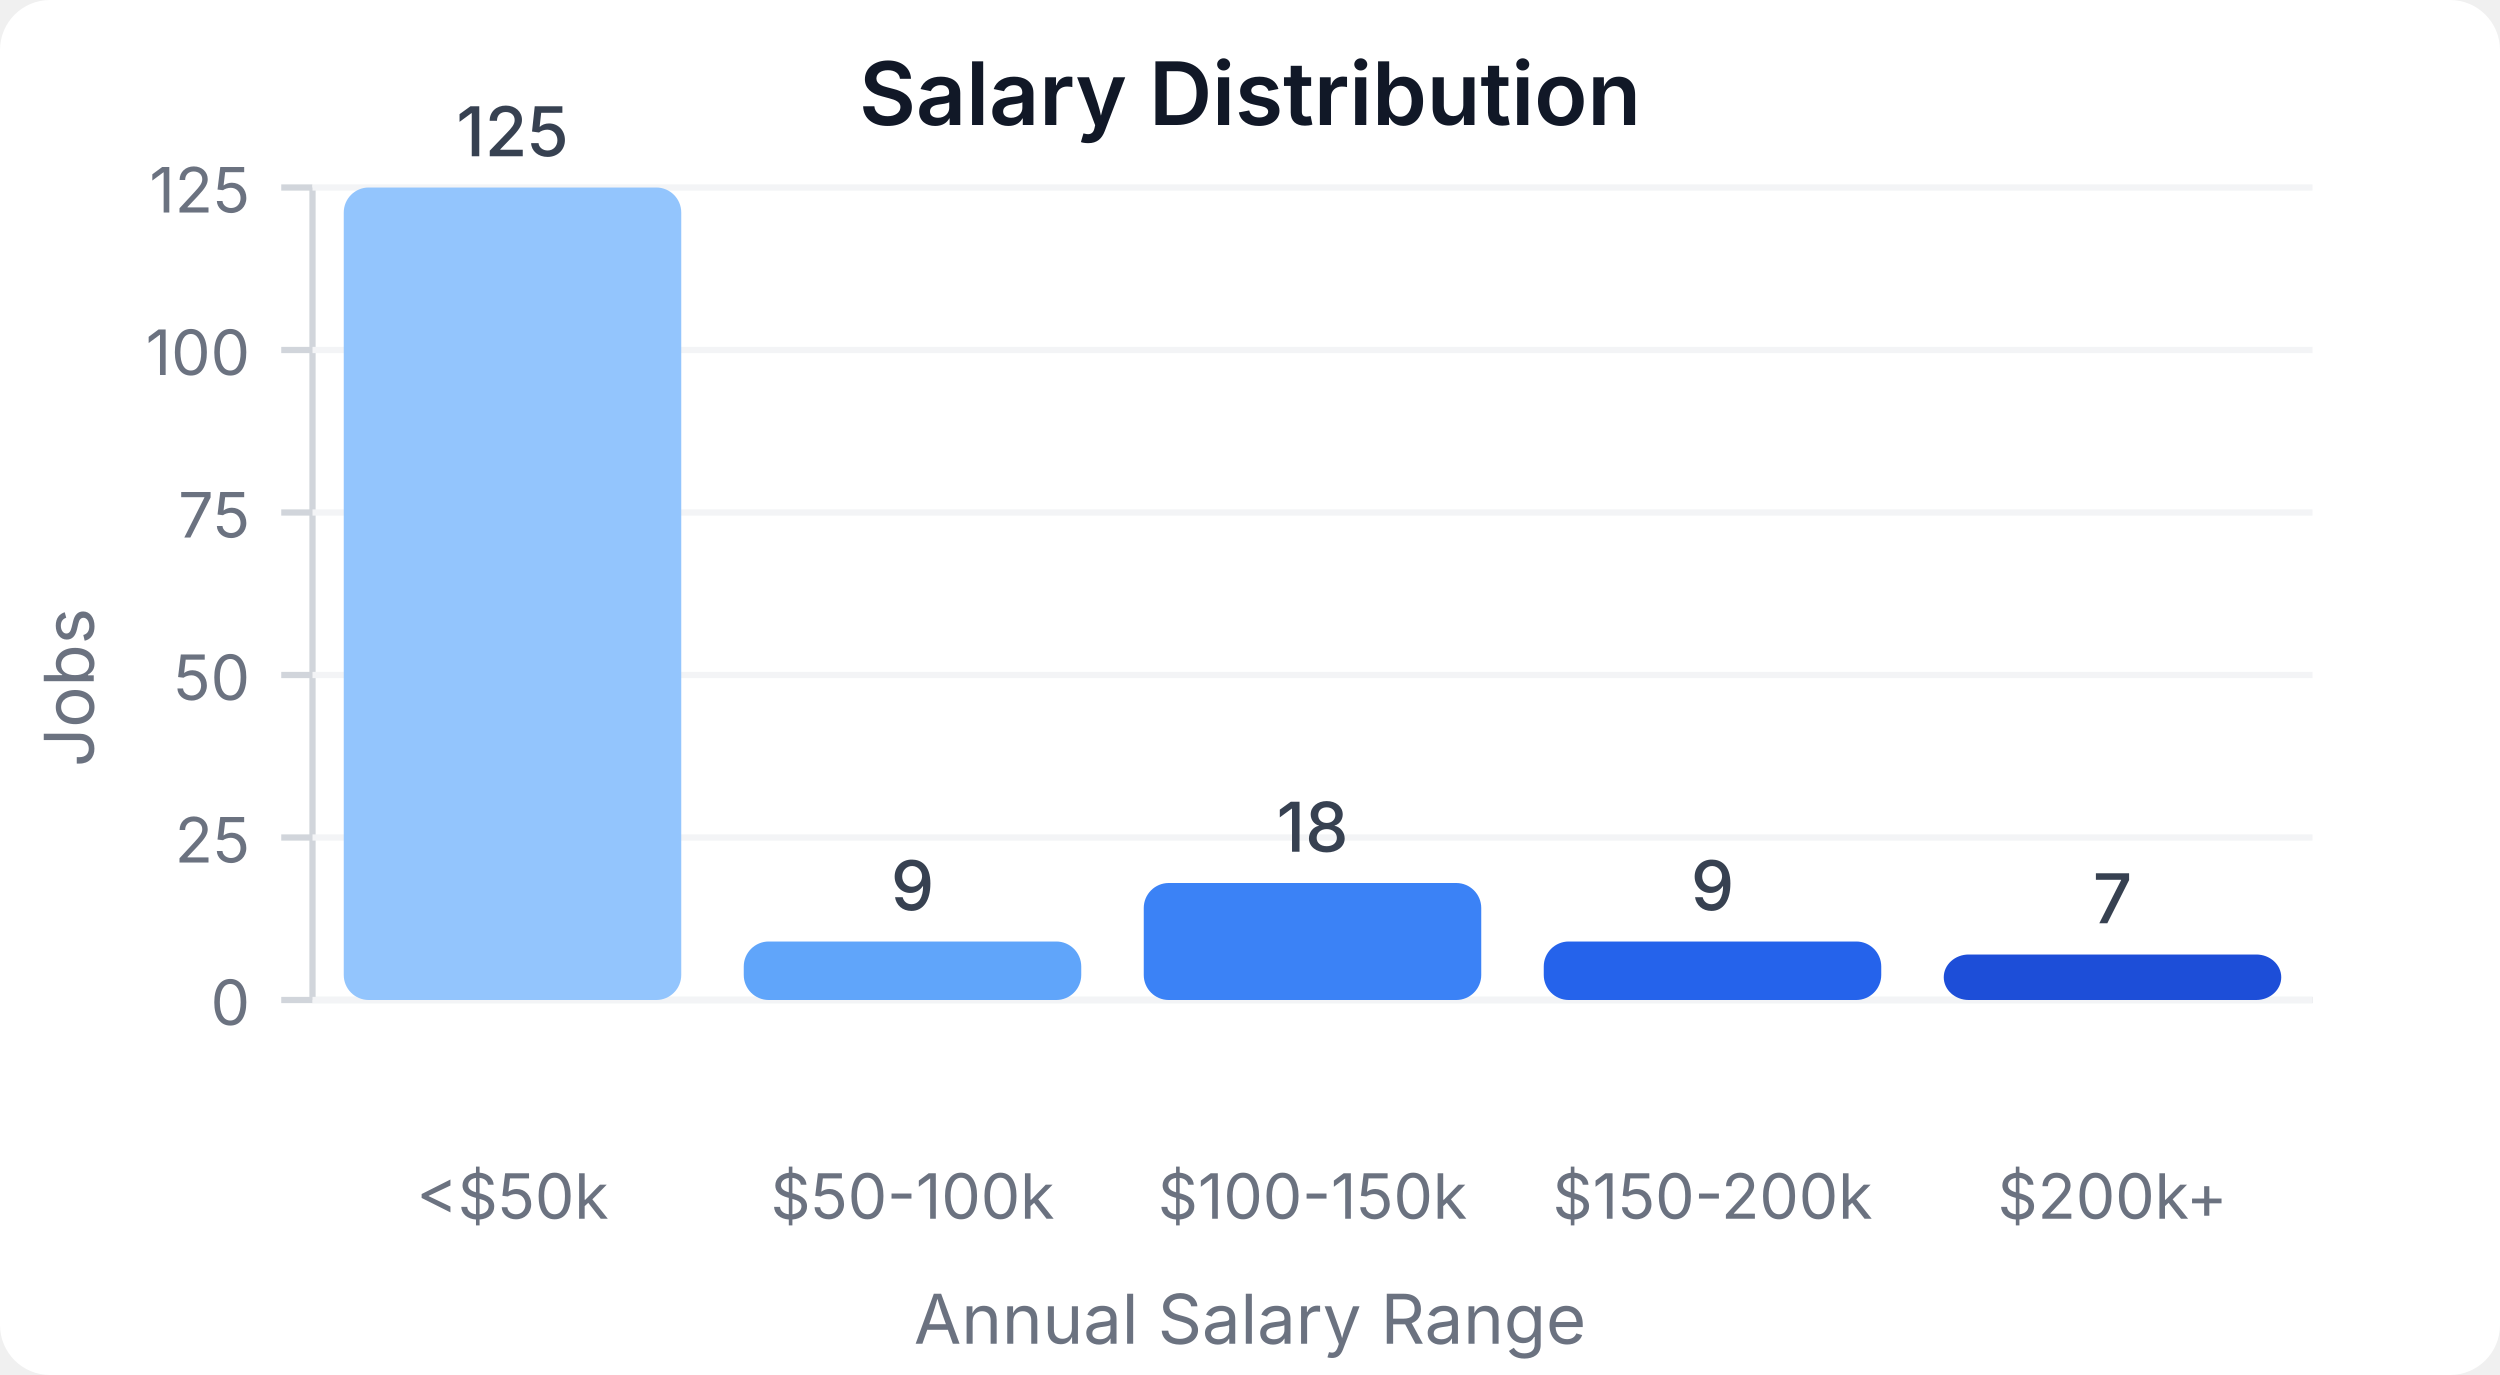
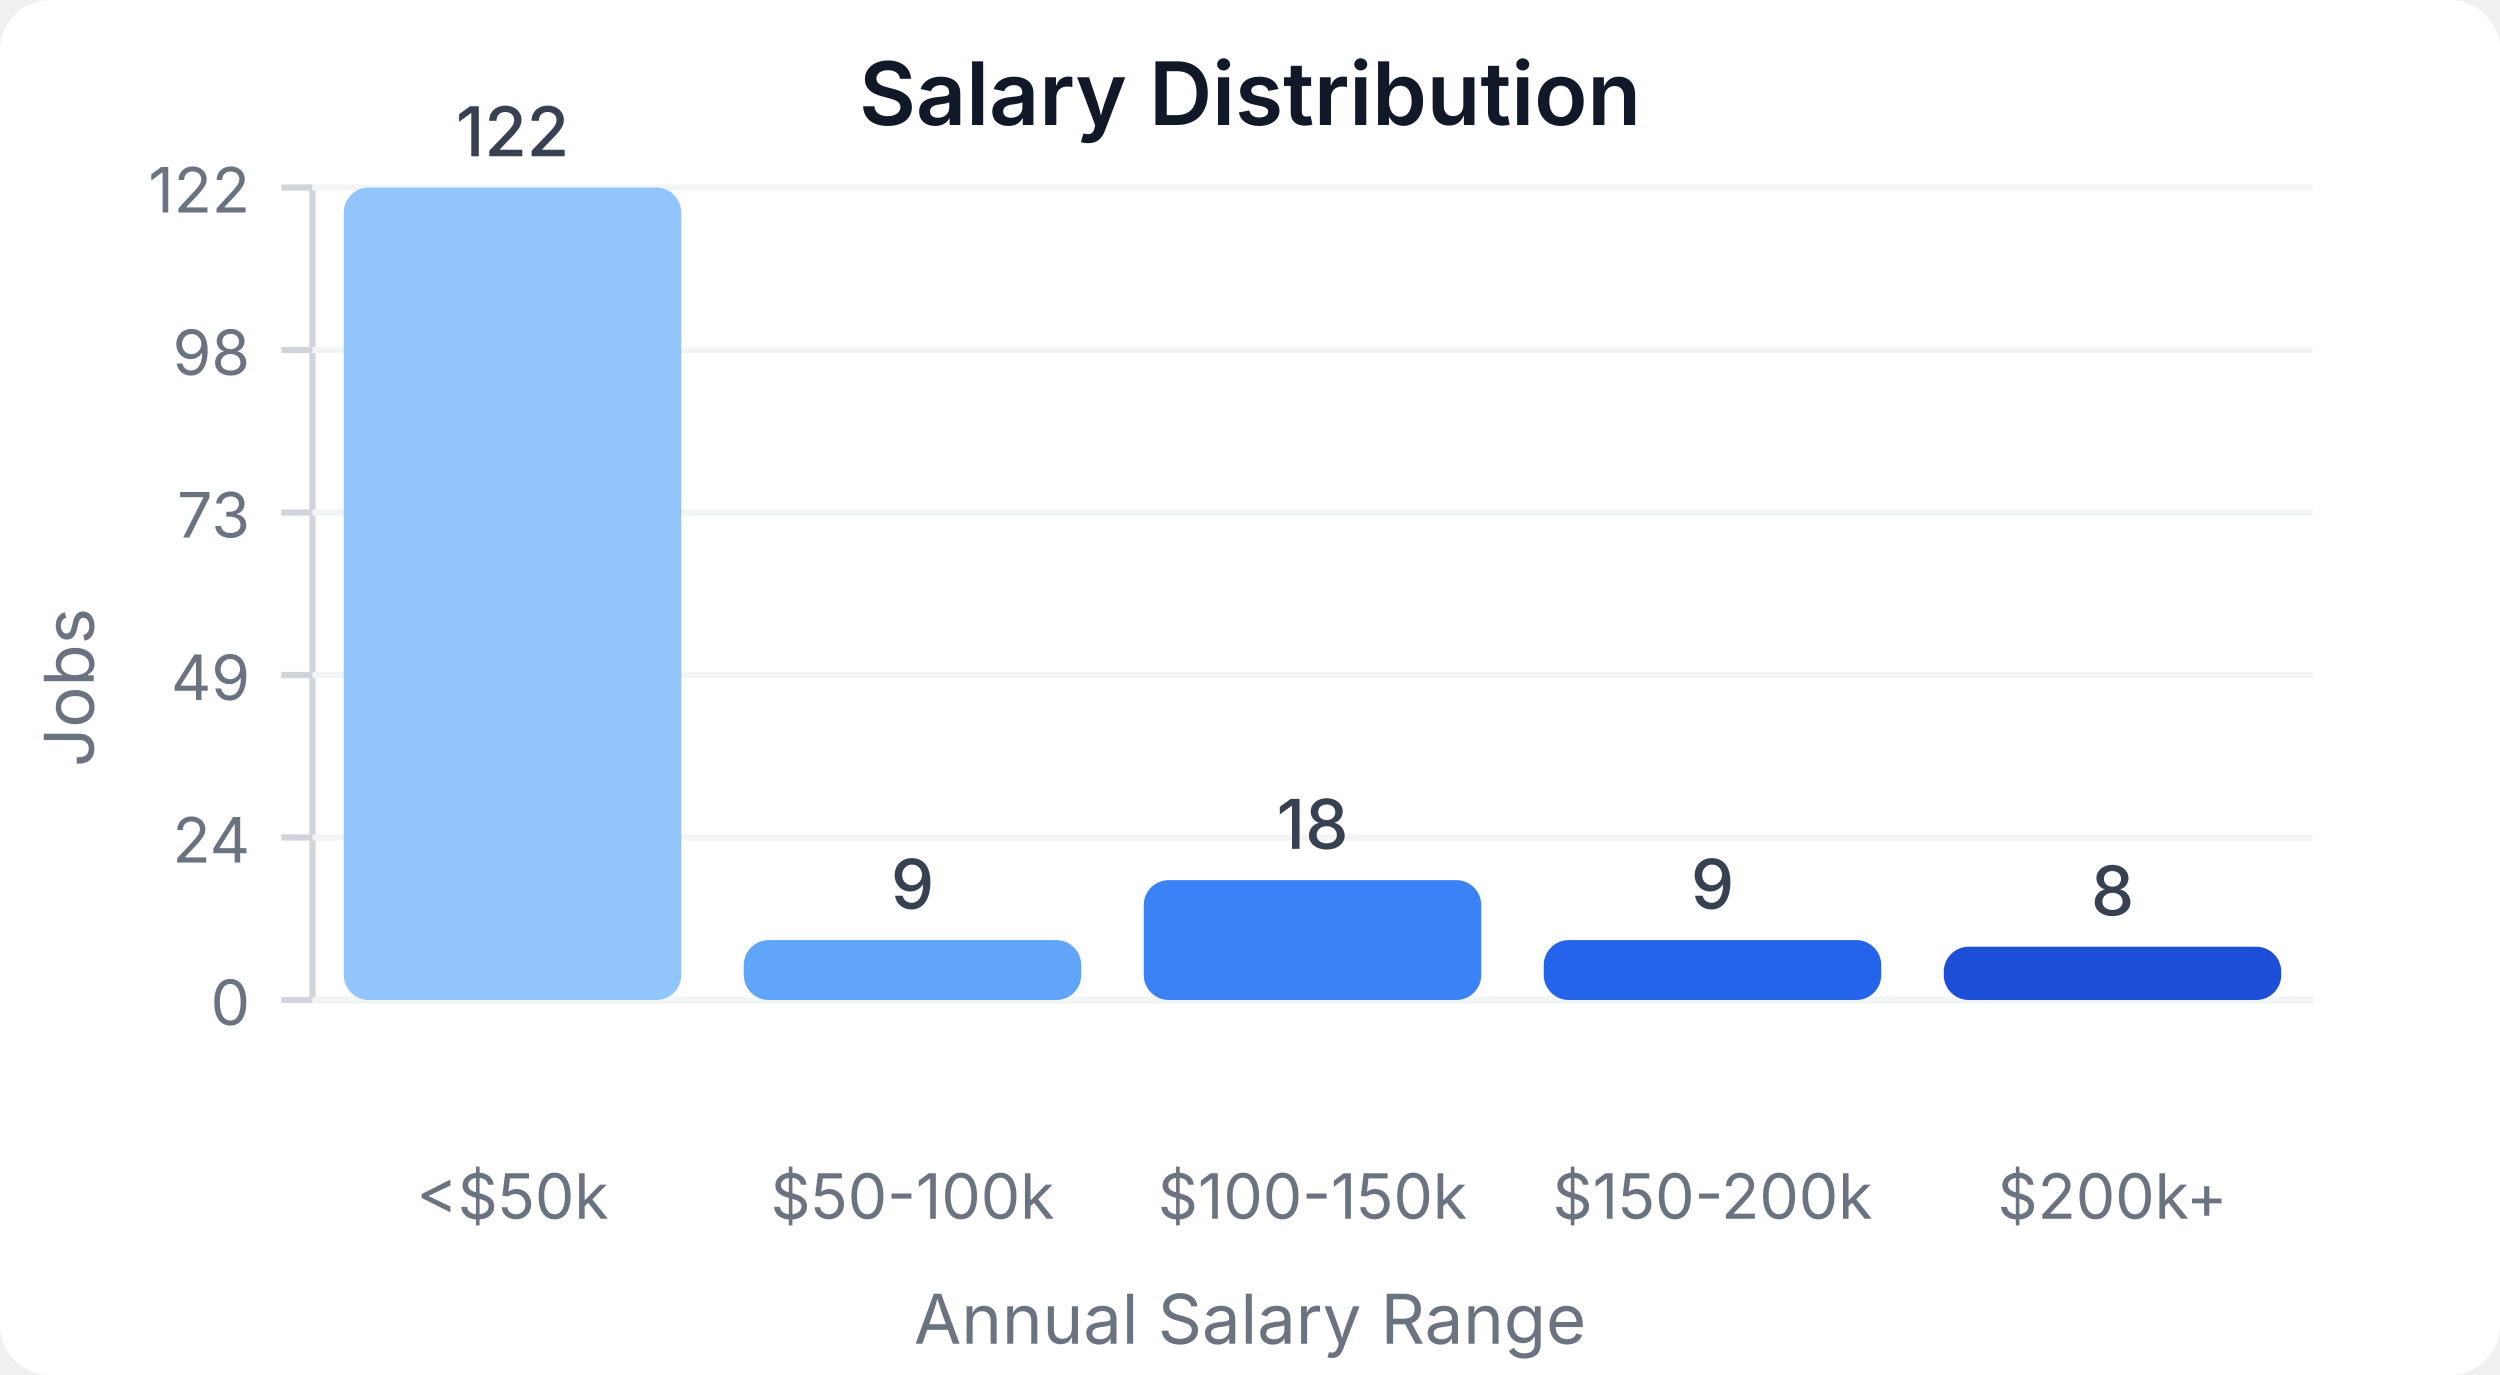
<svg xmlns="http://www.w3.org/2000/svg" width="400" height="220" viewBox="0 0 400 220">
  <style>
    text { font-family: system-ui, -apple-system, sans-serif; }
  </style>
  <rect width="400" height="220" fill="#ffffff" rx="8" />
  <text x="200" y="20" text-anchor="middle" font-size="14" font-weight="600" fill="#111827">Salary Distribution</text>
  <line x1="50" y1="30" x2="50" y2="160" stroke="#d1d5db" stroke-width="1" />
  <line x1="50" y1="160" x2="370" y2="160" stroke="#d1d5db" stroke-width="1" />
  <line x1="45" y1="160" x2="50" y2="160" stroke="#d1d5db" stroke-width="1" />
  <text x="40" y="164" text-anchor="end" font-size="10" fill="#6b7280">0</text>
  <line x1="50" y1="160" x2="370" y2="160" stroke="#f3f4f6" stroke-width="1" />
  <line x1="45" y1="134" x2="50" y2="134" stroke="#d1d5db" stroke-width="1" />
-   <text x="40" y="138" text-anchor="end" font-size="10" fill="#6b7280">25</text>
+   <text x="40" y="138" text-anchor="end" font-size="10" fill="#6b7280">24</text>
  <line x1="50" y1="134" x2="370" y2="134" stroke="#f3f4f6" stroke-width="1" />
  <line x1="45" y1="108" x2="50" y2="108" stroke="#d1d5db" stroke-width="1" />
-   <text x="40" y="112" text-anchor="end" font-size="10" fill="#6b7280">50</text>
+   <text x="40" y="112" text-anchor="end" font-size="10" fill="#6b7280">49</text>
  <line x1="50" y1="108" x2="370" y2="108" stroke="#f3f4f6" stroke-width="1" />
  <line x1="45" y1="82" x2="50" y2="82" stroke="#d1d5db" stroke-width="1" />
-   <text x="40" y="86" text-anchor="end" font-size="10" fill="#6b7280">75</text>
+   <text x="40" y="86" text-anchor="end" font-size="10" fill="#6b7280">73</text>
  <line x1="50" y1="82" x2="370" y2="82" stroke="#f3f4f6" stroke-width="1" />
  <line x1="45" y1="56" x2="50" y2="56" stroke="#d1d5db" stroke-width="1" />
-   <text x="40" y="60" text-anchor="end" font-size="10" fill="#6b7280">100</text>
+   <text x="40" y="60" text-anchor="end" font-size="10" fill="#6b7280">98</text>
  <line x1="50" y1="56" x2="370" y2="56" stroke="#f3f4f6" stroke-width="1" />
  <line x1="45" y1="30" x2="50" y2="30" stroke="#d1d5db" stroke-width="1" />
-   <text x="40" y="34" text-anchor="end" font-size="10" fill="#6b7280">125</text>
+   <text x="40" y="34" text-anchor="end" font-size="10" fill="#6b7280">122</text>
  <line x1="50" y1="30" x2="370" y2="30" stroke="#f3f4f6" stroke-width="1" />
  <rect x="55" y="30" width="54" height="130" fill="#93c5fd" rx="4" />
-   <text x="82" y="25" text-anchor="middle" font-size="11" fill="#374151" font-weight="500">125</text>
+   <text x="82" y="25" text-anchor="middle" font-size="11" fill="#374151" font-weight="500">122</text>
  <text x="82" y="195" text-anchor="middle" font-size="10" fill="#6b7280">&lt;$50k</text>
-   <rect x="119" y="150.64" width="54" height="9.36" fill="#60a5fa" rx="4" />
-   <text x="146" y="145.64" text-anchor="middle" font-size="11" fill="#374151" font-weight="500">9</text>
+   <rect x="119" y="150.41" width="54" height="9.59" fill="#60a5fa" rx="4" />
+   <text x="146" y="145.41" text-anchor="middle" font-size="11" fill="#374151" font-weight="500">9</text>
  <text x="146" y="195" text-anchor="middle" font-size="10" fill="#6b7280">$50-100k</text>
-   <rect x="183" y="141.28" width="54" height="18.72" fill="#3b82f6" rx="4" />
-   <text x="210" y="136.28" text-anchor="middle" font-size="11" fill="#374151" font-weight="500">18</text>
+   <rect x="183" y="140.82" width="54" height="19.18" fill="#3b82f6" rx="4" />
+   <text x="210" y="135.82" text-anchor="middle" font-size="11" fill="#374151" font-weight="500">18</text>
  <text x="210" y="195" text-anchor="middle" font-size="10" fill="#6b7280">$100-150k</text>
-   <rect x="247" y="150.64" width="54" height="9.36" fill="#2563eb" rx="4" />
-   <text x="274" y="145.64" text-anchor="middle" font-size="11" fill="#374151" font-weight="500">9</text>
+   <rect x="247" y="150.41" width="54" height="9.59" fill="#2563eb" rx="4" />
+   <text x="274" y="145.41" text-anchor="middle" font-size="11" fill="#374151" font-weight="500">9</text>
  <text x="274" y="195" text-anchor="middle" font-size="10" fill="#6b7280">$150-200k</text>
-   <rect x="311" y="152.72" width="54" height="7.28" fill="#1d4ed8" rx="4" />
-   <text x="338" y="147.72" text-anchor="middle" font-size="11" fill="#374151" font-weight="500">7</text>
+   <rect x="311" y="151.475" width="54" height="8.525" fill="#1d4ed8" rx="4" />
+   <text x="338" y="146.475" text-anchor="middle" font-size="11" fill="#374151" font-weight="500">8</text>
  <text x="338" y="195" text-anchor="middle" font-size="10" fill="#6b7280">$200k+</text>
  <text x="15" y="110" text-anchor="middle" font-size="11" fill="#6b7280" transform="rotate(-90, 15, 110)">Jobs</text>
  <text x="200" y="215" text-anchor="middle" font-size="11" fill="#6b7280">Annual Salary Range</text>
</svg>
